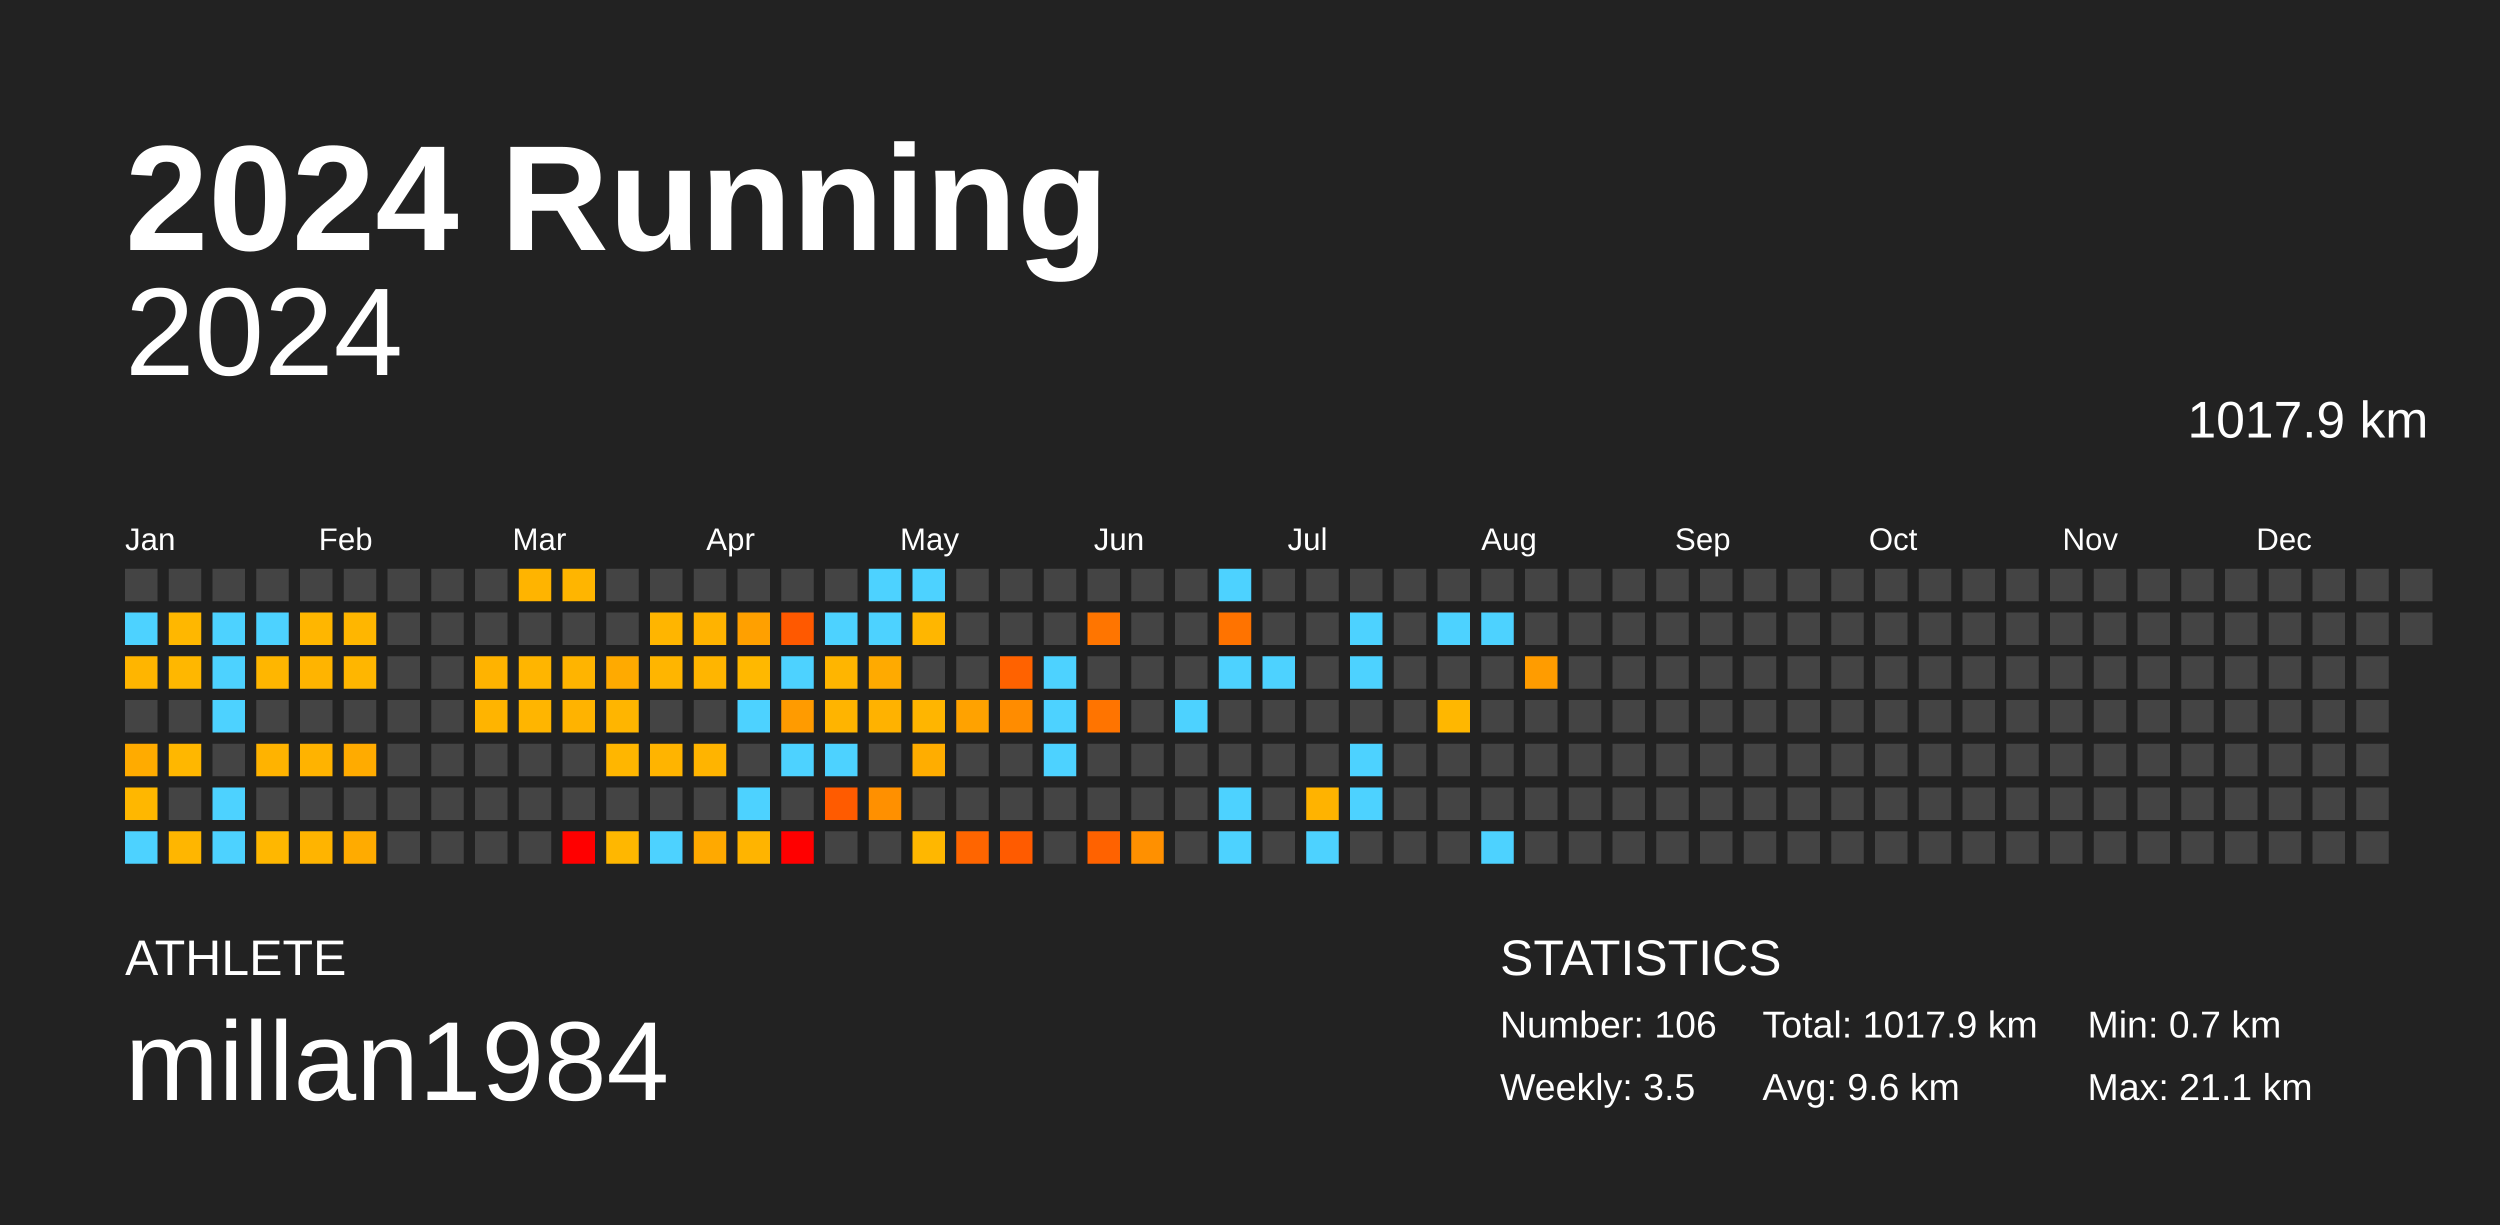
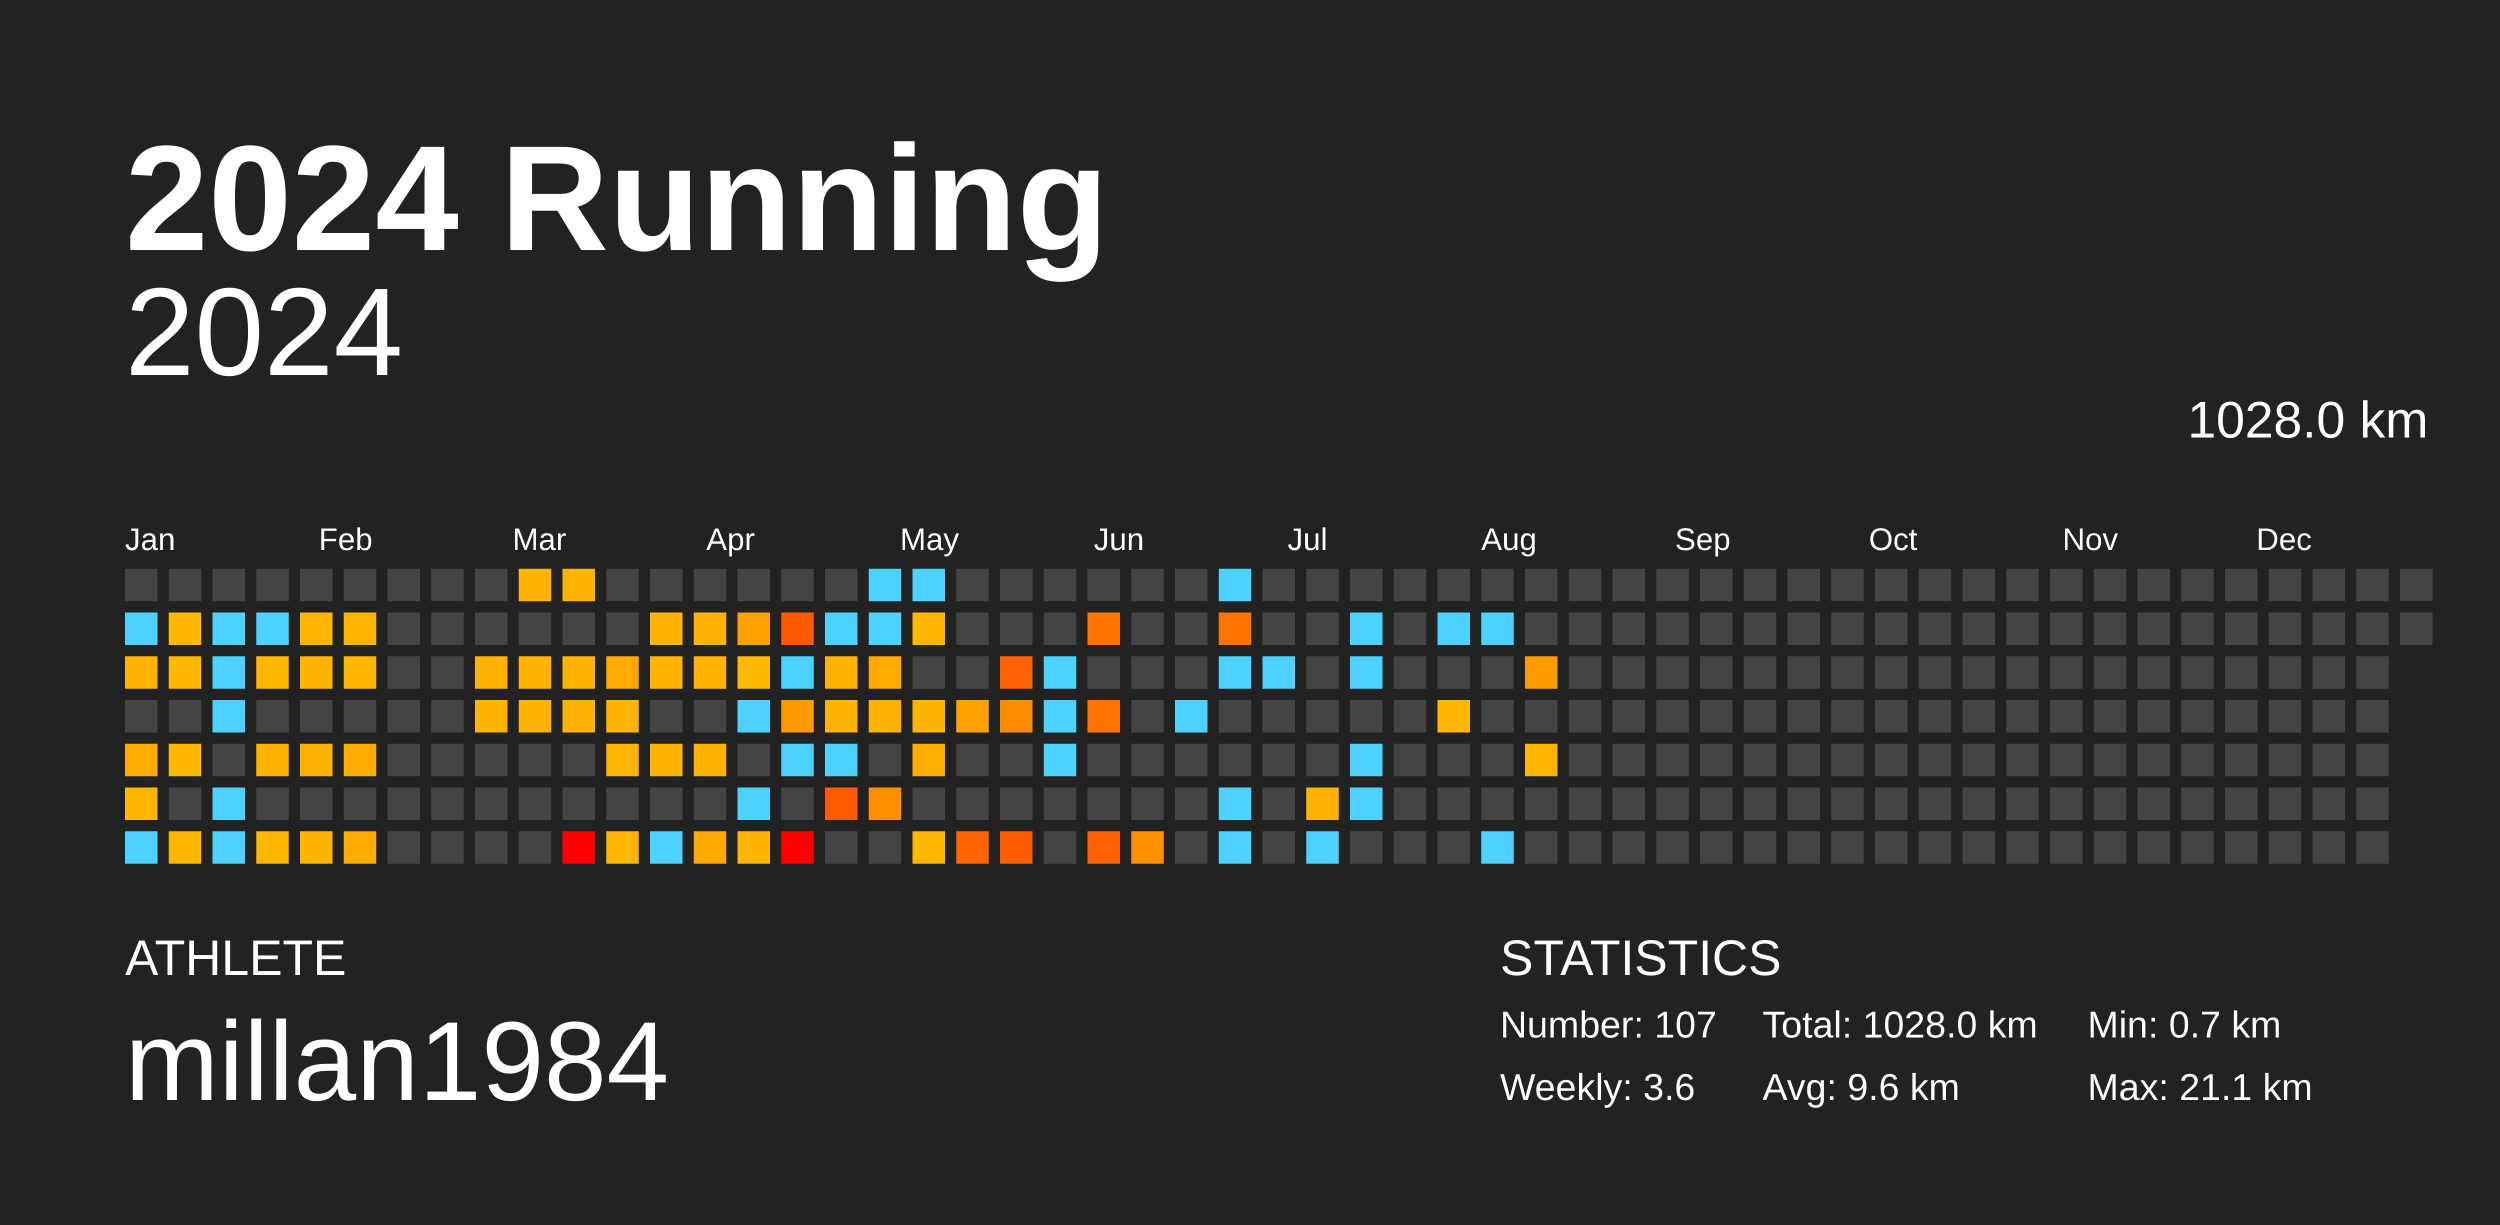
<svg xmlns="http://www.w3.org/2000/svg" baseProfile="full" height="98mm" version="1.1" viewBox="0,0,200,98" width="200mm">
  <defs />
  <rect fill="#222222" height="98" width="200" x="0" y="0" />
  <text fill="#FFFFFF" style="font-size:12px; font-family:Arial; font-weight:bold;" x="10" y="20">2024 Running</text>
  <text fill="#FFFFFF" style="font-size:4px; font-family:Arial" x="10" y="78">ATHLETE</text>
  <text fill="#FFFFFF" style="font-size:9px; font-family:Arial" x="10" y="88">millan1984</text>
  <text fill="#FFFFFF" style="font-size:4px; font-family:Arial" x="120" y="78">STATISTICS</text>
-   <text fill="#FFFFFF" style="font-size:3px; font-family:Arial" x="120" y="83">Number: 106</text>
-   <text fill="#FFFFFF" style="font-size:3px; font-family:Arial" x="120" y="88">Weekly: 3.5</text>
-   <text fill="#FFFFFF" style="font-size:3px; font-family:Arial" x="141" y="83">Total: 1017.9 km</text>
+   <text fill="#FFFFFF" style="font-size:3px; font-family:Arial" x="120" y="83">Number: 107</text>
+   <text fill="#FFFFFF" style="font-size:3px; font-family:Arial" x="120" y="88">Weekly: 3.6</text>
+   <text fill="#FFFFFF" style="font-size:3px; font-family:Arial" x="141" y="83">Total: 1028.0 km</text>
  <text fill="#FFFFFF" style="font-size:3px; font-family:Arial" x="141" y="88">Avg: 9.6 km</text>
  <text fill="#FFFFFF" style="font-size:3px; font-family:Arial" x="167" y="83">Min: 0.7 km</text>
  <text fill="#FFFFFF" style="font-size:3px; font-family:Arial" x="167" y="88">Max: 21.1 km</text>
  <text alignment-baseline="hanging" fill="#FFFFFF" style="font-size:10.0px; font-family:Arial;" x="10" y="30">2024</text>
-   <text alignment-baseline="hanging" fill="#FFFFFF" style="font-size:4.125px; font-family:Arial;" x="175" y="35">1017.9 km</text>
+   <text alignment-baseline="hanging" fill="#FFFFFF" style="font-size:4.125px; font-family:Arial;" x="175" y="35">1028.0 km</text>
  <text fill="#FFFFFF" style="font-size:2.5px; font-family:Arial" x="10.0" y="44">Jan</text>
  <text fill="#FFFFFF" style="font-size:2.5px; font-family:Arial" x="25.5" y="44">Feb</text>
  <text fill="#FFFFFF" style="font-size:2.5px; font-family:Arial" x="41.0" y="44">Mar</text>
  <text fill="#FFFFFF" style="font-size:2.5px; font-family:Arial" x="56.5" y="44">Apr</text>
  <text fill="#FFFFFF" style="font-size:2.5px; font-family:Arial" x="72.0" y="44">May</text>
  <text fill="#FFFFFF" style="font-size:2.5px; font-family:Arial" x="87.5" y="44">Jun</text>
  <text fill="#FFFFFF" style="font-size:2.5px; font-family:Arial" x="103.0" y="44">Jul</text>
  <text fill="#FFFFFF" style="font-size:2.5px; font-family:Arial" x="118.5" y="44">Aug</text>
  <text fill="#FFFFFF" style="font-size:2.5px; font-family:Arial" x="134.0" y="44">Sep</text>
  <text fill="#FFFFFF" style="font-size:2.5px; font-family:Arial" x="149.5" y="44">Oct</text>
  <text fill="#FFFFFF" style="font-size:2.5px; font-family:Arial" x="165.0" y="44">Nov</text>
  <text fill="#FFFFFF" style="font-size:2.5px; font-family:Arial" x="180.5" y="44">Dec</text>
  <rect fill="#444444" height="2.6" width="2.6" x="10.0" y="45.5" />
  <rect fill="#4dd2ff" height="2.6" width="2.6" x="10.0" y="49.0" />
  <rect fill="#ffb500" height="2.6" width="2.6" x="10.0" y="52.5" />
  <rect fill="#444444" height="2.6" width="2.6" x="10.0" y="56.0" />
  <rect fill="#ffab00" height="2.6" width="2.6" x="10.0" y="59.5" />
  <rect fill="#ffb700" height="2.6" width="2.6" x="10.0" y="63.0" />
  <rect fill="#4dd2ff" height="2.6" width="2.6" x="10.0" y="66.5" />
  <rect fill="#444444" height="2.6" width="2.6" x="13.5" y="45.5" />
  <rect fill="#ffb700" height="2.6" width="2.6" x="13.5" y="49.0" />
  <rect fill="#ffb700" height="2.6" width="2.6" x="13.5" y="52.5" />
  <rect fill="#444444" height="2.6" width="2.6" x="13.5" y="56.0" />
  <rect fill="#ffb700" height="2.6" width="2.6" x="13.5" y="59.5" />
  <rect fill="#444444" height="2.6" width="2.6" x="13.5" y="63.0" />
  <rect fill="#ffb600" height="2.6" width="2.6" x="13.5" y="66.5" />
  <rect fill="#444444" height="2.6" width="2.6" x="17.0" y="45.5" />
  <rect fill="#4dd2ff" height="2.6" width="2.6" x="17.0" y="49.0" />
  <rect fill="#4dd2ff" height="2.6" width="2.6" x="17.0" y="52.5" />
  <rect fill="#4dd2ff" height="2.6" width="2.6" x="17.0" y="56.0" />
  <rect fill="#444444" height="2.6" width="2.6" x="17.0" y="59.5" />
  <rect fill="#4dd2ff" height="2.6" width="2.6" x="17.0" y="63.0" />
  <rect fill="#4dd2ff" height="2.6" width="2.6" x="17.0" y="66.5" />
  <rect fill="#444444" height="2.6" width="2.6" x="20.5" y="45.5" />
  <rect fill="#4dd2ff" height="2.6" width="2.6" x="20.5" y="49.0" />
  <rect fill="#ffb600" height="2.6" width="2.6" x="20.5" y="52.5" />
  <rect fill="#444444" height="2.6" width="2.6" x="20.5" y="56.0" />
  <rect fill="#ffb300" height="2.6" width="2.6" x="20.5" y="59.5" />
  <rect fill="#444444" height="2.6" width="2.6" x="20.5" y="63.0" />
  <rect fill="#ffb700" height="2.6" width="2.6" x="20.5" y="66.5" />
  <rect fill="#444444" height="2.6" width="2.6" x="24.0" y="45.5" />
  <rect fill="#ffb600" height="2.6" width="2.6" x="24.0" y="49.0" />
  <rect fill="#ffb400" height="2.6" width="2.6" x="24.0" y="52.5" />
  <rect fill="#444444" height="2.6" width="2.6" x="24.0" y="56.0" />
  <rect fill="#ffb300" height="2.6" width="2.6" x="24.0" y="59.5" />
  <rect fill="#444444" height="2.6" width="2.6" x="24.0" y="63.0" />
  <rect fill="#ffb400" height="2.6" width="2.6" x="24.0" y="66.5" />
  <rect fill="#444444" height="2.6" width="2.6" x="27.5" y="45.5" />
  <rect fill="#ffb600" height="2.6" width="2.6" x="27.5" y="49.0" />
  <rect fill="#ffb600" height="2.6" width="2.6" x="27.5" y="52.5" />
  <rect fill="#444444" height="2.6" width="2.6" x="27.5" y="56.0" />
  <rect fill="#ffab00" height="2.6" width="2.6" x="27.5" y="59.5" />
  <rect fill="#444444" height="2.6" width="2.6" x="27.5" y="63.0" />
  <rect fill="#ffab00" height="2.6" width="2.6" x="27.5" y="66.5" />
  <rect fill="#444444" height="2.6" width="2.6" x="31.0" y="45.5" />
  <rect fill="#444444" height="2.6" width="2.6" x="31.0" y="49.0" />
  <rect fill="#444444" height="2.6" width="2.6" x="31.0" y="52.5" />
  <rect fill="#444444" height="2.6" width="2.6" x="31.0" y="56.0" />
  <rect fill="#444444" height="2.6" width="2.6" x="31.0" y="59.5" />
  <rect fill="#444444" height="2.6" width="2.6" x="31.0" y="63.0" />
  <rect fill="#444444" height="2.6" width="2.6" x="31.0" y="66.5" />
  <rect fill="#444444" height="2.6" width="2.6" x="34.5" y="45.5" />
  <rect fill="#444444" height="2.6" width="2.6" x="34.5" y="49.0" />
  <rect fill="#444444" height="2.6" width="2.6" x="34.5" y="52.5" />
  <rect fill="#444444" height="2.6" width="2.6" x="34.5" y="56.0" />
  <rect fill="#444444" height="2.6" width="2.6" x="34.5" y="59.5" />
  <rect fill="#444444" height="2.6" width="2.6" x="34.5" y="63.0" />
  <rect fill="#444444" height="2.6" width="2.6" x="34.5" y="66.5" />
  <rect fill="#444444" height="2.6" width="2.6" x="38.0" y="45.5" />
  <rect fill="#444444" height="2.6" width="2.6" x="38.0" y="49.0" />
  <rect fill="#ffb300" height="2.6" width="2.6" x="38.0" y="52.5" />
  <rect fill="#ffb400" height="2.6" width="2.6" x="38.0" y="56.0" />
  <rect fill="#444444" height="2.6" width="2.6" x="38.0" y="59.5" />
  <rect fill="#444444" height="2.6" width="2.6" x="38.0" y="63.0" />
  <rect fill="#444444" height="2.6" width="2.6" x="38.0" y="66.5" />
  <rect fill="#ffb400" height="2.6" width="2.6" x="41.5" y="45.5" />
  <rect fill="#444444" height="2.6" width="2.6" x="41.5" y="49.0" />
  <rect fill="#ffb500" height="2.6" width="2.6" x="41.5" y="52.5" />
  <rect fill="#ffb500" height="2.6" width="2.6" x="41.5" y="56.0" />
  <rect fill="#444444" height="2.6" width="2.6" x="41.5" y="59.5" />
  <rect fill="#444444" height="2.6" width="2.6" x="41.5" y="63.0" />
  <rect fill="#444444" height="2.6" width="2.6" x="41.5" y="66.5" />
  <rect fill="#ffb500" height="2.6" width="2.6" x="45.0" y="45.5" />
  <rect fill="#444444" height="2.6" width="2.6" x="45.0" y="49.0" />
  <rect fill="#ffb400" height="2.6" width="2.6" x="45.0" y="52.5" />
  <rect fill="#ffb300" height="2.6" width="2.6" x="45.0" y="56.0" />
  <rect fill="#444444" height="2.6" width="2.6" x="45.0" y="59.5" />
  <rect fill="#444444" height="2.6" width="2.6" x="45.0" y="63.0" />
  <rect fill="red" height="2.6" width="2.6" x="45.0" y="66.5" />
  <rect fill="#444444" height="2.6" width="2.6" x="48.5" y="45.5" />
  <rect fill="#444444" height="2.6" width="2.6" x="48.5" y="49.0" />
  <rect fill="#ffaa00" height="2.6" width="2.6" x="48.5" y="52.5" />
  <rect fill="#ffb500" height="2.6" width="2.6" x="48.5" y="56.0" />
  <rect fill="#ffb600" height="2.6" width="2.6" x="48.5" y="59.5" />
  <rect fill="#444444" height="2.6" width="2.6" x="48.5" y="63.0" />
  <rect fill="#ffb700" height="2.6" width="2.6" x="48.5" y="66.5" />
  <rect fill="#444444" height="2.6" width="2.6" x="52.0" y="45.5" />
  <rect fill="#ffb500" height="2.6" width="2.6" x="52.0" y="49.0" />
  <rect fill="#ffb500" height="2.6" width="2.6" x="52.0" y="52.5" />
  <rect fill="#444444" height="2.6" width="2.6" x="52.0" y="56.0" />
  <rect fill="#ffb400" height="2.6" width="2.6" x="52.0" y="59.5" />
  <rect fill="#444444" height="2.6" width="2.6" x="52.0" y="63.0" />
  <rect fill="#4dd2ff" height="2.6" width="2.6" x="52.0" y="66.5" />
  <rect fill="#444444" height="2.6" width="2.6" x="55.5" y="45.5" />
  <rect fill="#ffb300" height="2.6" width="2.6" x="55.5" y="49.0" />
  <rect fill="#ffb500" height="2.6" width="2.6" x="55.5" y="52.5" />
  <rect fill="#444444" height="2.6" width="2.6" x="55.5" y="56.0" />
  <rect fill="#ffb400" height="2.6" width="2.6" x="55.5" y="59.5" />
  <rect fill="#444444" height="2.6" width="2.6" x="55.5" y="63.0" />
  <rect fill="#ffa900" height="2.6" width="2.6" x="55.5" y="66.5" />
  <rect fill="#444444" height="2.6" width="2.6" x="59.0" y="45.5" />
  <rect fill="#ffa000" height="2.6" width="2.6" x="59.0" y="49.0" />
  <rect fill="#ffb800" height="2.6" width="2.6" x="59.0" y="52.5" />
  <rect fill="#4dd2ff" height="2.6" width="2.6" x="59.0" y="56.0" />
  <rect fill="#444444" height="2.6" width="2.6" x="59.0" y="59.5" />
  <rect fill="#4dd2ff" height="2.6" width="2.6" x="59.0" y="63.0" />
  <rect fill="#ffb400" height="2.6" width="2.6" x="59.0" y="66.5" />
  <rect fill="#444444" height="2.6" width="2.6" x="62.5" y="45.5" />
  <rect fill="#ff5900" height="2.6" width="2.6" x="62.5" y="49.0" />
  <rect fill="#4dd2ff" height="2.6" width="2.6" x="62.5" y="52.5" />
  <rect fill="#ff9b00" height="2.6" width="2.6" x="62.5" y="56.0" />
  <rect fill="#4dd2ff" height="2.6" width="2.6" x="62.5" y="59.5" />
  <rect fill="#444444" height="2.6" width="2.6" x="62.5" y="63.0" />
  <rect fill="red" height="2.6" width="2.6" x="62.5" y="66.5" />
  <rect fill="#444444" height="2.6" width="2.6" x="66.0" y="45.5" />
  <rect fill="#4dd2ff" height="2.6" width="2.6" x="66.0" y="49.0" />
  <rect fill="#ffb500" height="2.6" width="2.6" x="66.0" y="52.5" />
  <rect fill="#ffb400" height="2.6" width="2.6" x="66.0" y="56.0" />
  <rect fill="#4dd2ff" height="2.6" width="2.6" x="66.0" y="59.5" />
  <rect fill="#ff5b00" height="2.6" width="2.6" x="66.0" y="63.0" />
  <rect fill="#444444" height="2.6" width="2.6" x="66.0" y="66.5" />
  <rect fill="#4dd2ff" height="2.6" width="2.6" x="69.5" y="45.5" />
  <rect fill="#4dd2ff" height="2.6" width="2.6" x="69.5" y="49.0" />
  <rect fill="#ffaa00" height="2.6" width="2.6" x="69.5" y="52.5" />
  <rect fill="#ffb200" height="2.6" width="2.6" x="69.5" y="56.0" />
  <rect fill="#444444" height="2.6" width="2.6" x="69.5" y="59.5" />
  <rect fill="#ff9000" height="2.6" width="2.6" x="69.5" y="63.0" />
  <rect fill="#444444" height="2.6" width="2.6" x="69.5" y="66.5" />
  <rect fill="#4dd2ff" height="2.6" width="2.6" x="73.0" y="45.5" />
  <rect fill="#ffb600" height="2.6" width="2.6" x="73.0" y="49.0" />
  <rect fill="#444444" height="2.6" width="2.6" x="73.0" y="52.5" />
  <rect fill="#ffb500" height="2.6" width="2.6" x="73.0" y="56.0" />
  <rect fill="#ffad00" height="2.6" width="2.6" x="73.0" y="59.5" />
  <rect fill="#444444" height="2.6" width="2.6" x="73.0" y="63.0" />
  <rect fill="#ffb700" height="2.6" width="2.6" x="73.0" y="66.5" />
  <rect fill="#444444" height="2.6" width="2.6" x="76.5" y="45.5" />
  <rect fill="#444444" height="2.6" width="2.6" x="76.5" y="49.0" />
  <rect fill="#444444" height="2.6" width="2.6" x="76.5" y="52.5" />
  <rect fill="#ffa200" height="2.6" width="2.6" x="76.5" y="56.0" />
  <rect fill="#444444" height="2.6" width="2.6" x="76.5" y="59.5" />
  <rect fill="#444444" height="2.6" width="2.6" x="76.5" y="63.0" />
  <rect fill="#ff6500" height="2.6" width="2.6" x="76.5" y="66.5" />
  <rect fill="#444444" height="2.6" width="2.6" x="80.0" y="45.5" />
  <rect fill="#444444" height="2.6" width="2.6" x="80.0" y="49.0" />
  <rect fill="#ff6200" height="2.6" width="2.6" x="80.0" y="52.5" />
  <rect fill="#ff8c00" height="2.6" width="2.6" x="80.0" y="56.0" />
  <rect fill="#444444" height="2.6" width="2.6" x="80.0" y="59.5" />
  <rect fill="#444444" height="2.6" width="2.6" x="80.0" y="63.0" />
  <rect fill="#ff5b00" height="2.6" width="2.6" x="80.0" y="66.5" />
  <rect fill="#444444" height="2.6" width="2.6" x="83.5" y="45.5" />
  <rect fill="#444444" height="2.6" width="2.6" x="83.5" y="49.0" />
  <rect fill="#4dd2ff" height="2.6" width="2.6" x="83.5" y="52.5" />
  <rect fill="#4dd2ff" height="2.6" width="2.6" x="83.5" y="56.0" />
  <rect fill="#4dd2ff" height="2.6" width="2.6" x="83.5" y="59.5" />
  <rect fill="#444444" height="2.6" width="2.6" x="83.5" y="63.0" />
  <rect fill="#444444" height="2.6" width="2.6" x="83.5" y="66.5" />
  <rect fill="#444444" height="2.6" width="2.6" x="87.0" y="45.5" />
  <rect fill="#ff7500" height="2.6" width="2.6" x="87.0" y="49.0" />
  <rect fill="#444444" height="2.6" width="2.6" x="87.0" y="52.5" />
  <rect fill="#ff7400" height="2.6" width="2.6" x="87.0" y="56.0" />
  <rect fill="#444444" height="2.6" width="2.6" x="87.0" y="59.5" />
  <rect fill="#444444" height="2.6" width="2.6" x="87.0" y="63.0" />
  <rect fill="#ff6200" height="2.6" width="2.6" x="87.0" y="66.5" />
  <rect fill="#444444" height="2.6" width="2.6" x="90.5" y="45.5" />
  <rect fill="#444444" height="2.6" width="2.6" x="90.5" y="49.0" />
  <rect fill="#444444" height="2.6" width="2.6" x="90.5" y="52.5" />
  <rect fill="#444444" height="2.6" width="2.6" x="90.5" y="56.0" />
  <rect fill="#444444" height="2.6" width="2.6" x="90.5" y="59.5" />
  <rect fill="#444444" height="2.6" width="2.6" x="90.5" y="63.0" />
  <rect fill="#ff9000" height="2.6" width="2.6" x="90.5" y="66.5" />
  <rect fill="#444444" height="2.6" width="2.6" x="94.0" y="45.5" />
  <rect fill="#444444" height="2.6" width="2.6" x="94.0" y="49.0" />
  <rect fill="#444444" height="2.6" width="2.6" x="94.0" y="52.5" />
  <rect fill="#4dd2ff" height="2.6" width="2.6" x="94.0" y="56.0" />
  <rect fill="#444444" height="2.6" width="2.6" x="94.0" y="59.5" />
  <rect fill="#444444" height="2.6" width="2.6" x="94.0" y="63.0" />
  <rect fill="#444444" height="2.6" width="2.6" x="94.0" y="66.5" />
  <rect fill="#4dd2ff" height="2.6" width="2.6" x="97.5" y="45.5" />
  <rect fill="#ff7300" height="2.6" width="2.6" x="97.5" y="49.0" />
  <rect fill="#4dd2ff" height="2.6" width="2.6" x="97.5" y="52.5" />
  <rect fill="#444444" height="2.6" width="2.6" x="97.5" y="56.0" />
  <rect fill="#444444" height="2.6" width="2.6" x="97.5" y="59.5" />
  <rect fill="#4dd2ff" height="2.6" width="2.6" x="97.5" y="63.0" />
  <rect fill="#4dd2ff" height="2.6" width="2.6" x="97.5" y="66.5" />
  <rect fill="#444444" height="2.6" width="2.6" x="101.0" y="45.5" />
  <rect fill="#444444" height="2.6" width="2.6" x="101.0" y="49.0" />
  <rect fill="#4dd2ff" height="2.6" width="2.6" x="101.0" y="52.5" />
  <rect fill="#444444" height="2.6" width="2.6" x="101.0" y="56.0" />
  <rect fill="#444444" height="2.6" width="2.6" x="101.0" y="59.5" />
  <rect fill="#444444" height="2.6" width="2.6" x="101.0" y="63.0" />
  <rect fill="#444444" height="2.6" width="2.6" x="101.0" y="66.5" />
  <rect fill="#444444" height="2.6" width="2.6" x="104.5" y="45.5" />
  <rect fill="#444444" height="2.6" width="2.6" x="104.5" y="49.0" />
  <rect fill="#444444" height="2.6" width="2.6" x="104.5" y="52.5" />
  <rect fill="#444444" height="2.6" width="2.6" x="104.5" y="56.0" />
  <rect fill="#444444" height="2.6" width="2.6" x="104.5" y="59.5" />
  <rect fill="#ffb300" height="2.6" width="2.6" x="104.5" y="63.0" />
  <rect fill="#4dd2ff" height="2.6" width="2.6" x="104.5" y="66.5" />
  <rect fill="#444444" height="2.6" width="2.6" x="108.0" y="45.5" />
  <rect fill="#4dd2ff" height="2.6" width="2.6" x="108.0" y="49.0" />
  <rect fill="#4dd2ff" height="2.6" width="2.6" x="108.0" y="52.5" />
  <rect fill="#444444" height="2.6" width="2.6" x="108.0" y="56.0" />
  <rect fill="#4dd2ff" height="2.6" width="2.6" x="108.0" y="59.5" />
  <rect fill="#4dd2ff" height="2.6" width="2.6" x="108.0" y="63.0" />
  <rect fill="#444444" height="2.6" width="2.6" x="108.0" y="66.5" />
  <rect fill="#444444" height="2.6" width="2.6" x="111.5" y="45.5" />
  <rect fill="#444444" height="2.6" width="2.6" x="111.5" y="49.0" />
  <rect fill="#444444" height="2.6" width="2.6" x="111.5" y="52.5" />
  <rect fill="#444444" height="2.6" width="2.6" x="111.5" y="56.0" />
  <rect fill="#444444" height="2.6" width="2.6" x="111.5" y="59.5" />
  <rect fill="#444444" height="2.6" width="2.6" x="111.5" y="63.0" />
  <rect fill="#444444" height="2.6" width="2.6" x="111.5" y="66.5" />
  <rect fill="#444444" height="2.6" width="2.6" x="115.0" y="45.5" />
  <rect fill="#4dd2ff" height="2.6" width="2.6" x="115.0" y="49.0" />
  <rect fill="#444444" height="2.6" width="2.6" x="115.0" y="52.5" />
  <rect fill="#ffb700" height="2.6" width="2.6" x="115.0" y="56.0" />
  <rect fill="#444444" height="2.6" width="2.6" x="115.0" y="59.5" />
  <rect fill="#444444" height="2.6" width="2.6" x="115.0" y="63.0" />
  <rect fill="#444444" height="2.6" width="2.6" x="115.0" y="66.5" />
  <rect fill="#444444" height="2.6" width="2.6" x="118.5" y="45.5" />
  <rect fill="#4dd2ff" height="2.6" width="2.6" x="118.5" y="49.0" />
  <rect fill="#444444" height="2.6" width="2.6" x="118.5" y="52.5" />
  <rect fill="#444444" height="2.6" width="2.6" x="118.5" y="56.0" />
  <rect fill="#444444" height="2.6" width="2.6" x="118.5" y="59.5" />
  <rect fill="#444444" height="2.6" width="2.6" x="118.5" y="63.0" />
  <rect fill="#4dd2ff" height="2.6" width="2.6" x="118.5" y="66.5" />
  <rect fill="#444444" height="2.6" width="2.6" x="122.0" y="45.5" />
  <rect fill="#444444" height="2.6" width="2.6" x="122.0" y="49.0" />
  <rect fill="#ff9c00" height="2.6" width="2.6" x="122.0" y="52.5" />
  <rect fill="#444444" height="2.6" width="2.6" x="122.0" y="56.0" />
-   <rect fill="#444444" height="2.6" width="2.6" x="122.0" y="59.5" />
+   <rect fill="#ffb600" height="2.6" width="2.6" x="122.0" y="59.5" />
  <rect fill="#444444" height="2.6" width="2.6" x="122.0" y="63.0" />
  <rect fill="#444444" height="2.6" width="2.6" x="122.0" y="66.5" />
  <rect fill="#444444" height="2.6" width="2.6" x="125.5" y="45.5" />
  <rect fill="#444444" height="2.6" width="2.6" x="125.5" y="49.0" />
  <rect fill="#444444" height="2.6" width="2.6" x="125.5" y="52.5" />
  <rect fill="#444444" height="2.6" width="2.6" x="125.5" y="56.0" />
  <rect fill="#444444" height="2.6" width="2.6" x="125.5" y="59.5" />
  <rect fill="#444444" height="2.6" width="2.6" x="125.5" y="63.0" />
  <rect fill="#444444" height="2.6" width="2.6" x="125.5" y="66.5" />
  <rect fill="#444444" height="2.6" width="2.6" x="129.0" y="45.5" />
  <rect fill="#444444" height="2.6" width="2.6" x="129.0" y="49.0" />
  <rect fill="#444444" height="2.6" width="2.6" x="129.0" y="52.5" />
  <rect fill="#444444" height="2.6" width="2.6" x="129.0" y="56.0" />
  <rect fill="#444444" height="2.6" width="2.6" x="129.0" y="59.5" />
  <rect fill="#444444" height="2.6" width="2.6" x="129.0" y="63.0" />
  <rect fill="#444444" height="2.6" width="2.6" x="129.0" y="66.5" />
  <rect fill="#444444" height="2.6" width="2.6" x="132.5" y="45.5" />
  <rect fill="#444444" height="2.6" width="2.6" x="132.5" y="49.0" />
  <rect fill="#444444" height="2.6" width="2.6" x="132.5" y="52.5" />
  <rect fill="#444444" height="2.6" width="2.6" x="132.5" y="56.0" />
  <rect fill="#444444" height="2.6" width="2.6" x="132.5" y="59.5" />
  <rect fill="#444444" height="2.6" width="2.6" x="132.5" y="63.0" />
  <rect fill="#444444" height="2.6" width="2.6" x="132.5" y="66.5" />
  <rect fill="#444444" height="2.6" width="2.6" x="136.0" y="45.5" />
  <rect fill="#444444" height="2.6" width="2.6" x="136.0" y="49.0" />
  <rect fill="#444444" height="2.6" width="2.6" x="136.0" y="52.5" />
  <rect fill="#444444" height="2.6" width="2.6" x="136.0" y="56.0" />
  <rect fill="#444444" height="2.6" width="2.6" x="136.0" y="59.5" />
  <rect fill="#444444" height="2.6" width="2.6" x="136.0" y="63.0" />
  <rect fill="#444444" height="2.6" width="2.6" x="136.0" y="66.5" />
  <rect fill="#444444" height="2.6" width="2.6" x="139.5" y="45.5" />
  <rect fill="#444444" height="2.6" width="2.6" x="139.5" y="49.0" />
  <rect fill="#444444" height="2.6" width="2.6" x="139.5" y="52.5" />
  <rect fill="#444444" height="2.6" width="2.6" x="139.5" y="56.0" />
  <rect fill="#444444" height="2.6" width="2.6" x="139.5" y="59.5" />
  <rect fill="#444444" height="2.6" width="2.6" x="139.5" y="63.0" />
  <rect fill="#444444" height="2.6" width="2.6" x="139.5" y="66.5" />
  <rect fill="#444444" height="2.6" width="2.6" x="143.0" y="45.5" />
  <rect fill="#444444" height="2.6" width="2.6" x="143.0" y="49.0" />
  <rect fill="#444444" height="2.6" width="2.6" x="143.0" y="52.5" />
  <rect fill="#444444" height="2.6" width="2.6" x="143.0" y="56.0" />
  <rect fill="#444444" height="2.6" width="2.6" x="143.0" y="59.5" />
  <rect fill="#444444" height="2.6" width="2.6" x="143.0" y="63.0" />
  <rect fill="#444444" height="2.6" width="2.6" x="143.0" y="66.5" />
  <rect fill="#444444" height="2.6" width="2.6" x="146.5" y="45.5" />
  <rect fill="#444444" height="2.6" width="2.6" x="146.5" y="49.0" />
  <rect fill="#444444" height="2.6" width="2.6" x="146.5" y="52.5" />
  <rect fill="#444444" height="2.6" width="2.6" x="146.5" y="56.0" />
  <rect fill="#444444" height="2.6" width="2.6" x="146.5" y="59.5" />
  <rect fill="#444444" height="2.6" width="2.6" x="146.5" y="63.0" />
  <rect fill="#444444" height="2.6" width="2.6" x="146.5" y="66.5" />
  <rect fill="#444444" height="2.6" width="2.6" x="150.0" y="45.5" />
  <rect fill="#444444" height="2.6" width="2.6" x="150.0" y="49.0" />
  <rect fill="#444444" height="2.6" width="2.6" x="150.0" y="52.5" />
  <rect fill="#444444" height="2.6" width="2.6" x="150.0" y="56.0" />
  <rect fill="#444444" height="2.6" width="2.6" x="150.0" y="59.5" />
  <rect fill="#444444" height="2.6" width="2.6" x="150.0" y="63.0" />
  <rect fill="#444444" height="2.6" width="2.6" x="150.0" y="66.5" />
  <rect fill="#444444" height="2.6" width="2.6" x="153.5" y="45.5" />
  <rect fill="#444444" height="2.6" width="2.6" x="153.5" y="49.0" />
  <rect fill="#444444" height="2.6" width="2.6" x="153.5" y="52.5" />
  <rect fill="#444444" height="2.6" width="2.6" x="153.5" y="56.0" />
  <rect fill="#444444" height="2.6" width="2.6" x="153.5" y="59.5" />
  <rect fill="#444444" height="2.6" width="2.6" x="153.5" y="63.0" />
  <rect fill="#444444" height="2.6" width="2.6" x="153.5" y="66.5" />
  <rect fill="#444444" height="2.6" width="2.6" x="157.0" y="45.5" />
  <rect fill="#444444" height="2.6" width="2.6" x="157.0" y="49.0" />
  <rect fill="#444444" height="2.6" width="2.6" x="157.0" y="52.5" />
  <rect fill="#444444" height="2.6" width="2.6" x="157.0" y="56.0" />
  <rect fill="#444444" height="2.6" width="2.6" x="157.0" y="59.5" />
  <rect fill="#444444" height="2.6" width="2.6" x="157.0" y="63.0" />
  <rect fill="#444444" height="2.6" width="2.6" x="157.0" y="66.5" />
  <rect fill="#444444" height="2.6" width="2.6" x="160.5" y="45.5" />
  <rect fill="#444444" height="2.6" width="2.6" x="160.5" y="49.0" />
  <rect fill="#444444" height="2.6" width="2.6" x="160.5" y="52.5" />
  <rect fill="#444444" height="2.6" width="2.6" x="160.5" y="56.0" />
  <rect fill="#444444" height="2.6" width="2.6" x="160.5" y="59.5" />
  <rect fill="#444444" height="2.6" width="2.6" x="160.5" y="63.0" />
  <rect fill="#444444" height="2.6" width="2.6" x="160.5" y="66.5" />
  <rect fill="#444444" height="2.6" width="2.6" x="164.0" y="45.5" />
  <rect fill="#444444" height="2.6" width="2.6" x="164.0" y="49.0" />
  <rect fill="#444444" height="2.6" width="2.6" x="164.0" y="52.5" />
  <rect fill="#444444" height="2.6" width="2.6" x="164.0" y="56.0" />
  <rect fill="#444444" height="2.6" width="2.6" x="164.0" y="59.5" />
  <rect fill="#444444" height="2.6" width="2.6" x="164.0" y="63.0" />
  <rect fill="#444444" height="2.6" width="2.6" x="164.0" y="66.5" />
  <rect fill="#444444" height="2.6" width="2.6" x="167.5" y="45.5" />
  <rect fill="#444444" height="2.6" width="2.6" x="167.5" y="49.0" />
  <rect fill="#444444" height="2.6" width="2.6" x="167.5" y="52.5" />
  <rect fill="#444444" height="2.6" width="2.6" x="167.5" y="56.0" />
  <rect fill="#444444" height="2.6" width="2.6" x="167.5" y="59.5" />
  <rect fill="#444444" height="2.6" width="2.6" x="167.5" y="63.0" />
  <rect fill="#444444" height="2.6" width="2.6" x="167.5" y="66.5" />
  <rect fill="#444444" height="2.6" width="2.6" x="171.0" y="45.5" />
  <rect fill="#444444" height="2.6" width="2.6" x="171.0" y="49.0" />
  <rect fill="#444444" height="2.6" width="2.6" x="171.0" y="52.5" />
  <rect fill="#444444" height="2.6" width="2.6" x="171.0" y="56.0" />
  <rect fill="#444444" height="2.6" width="2.6" x="171.0" y="59.5" />
  <rect fill="#444444" height="2.6" width="2.6" x="171.0" y="63.0" />
  <rect fill="#444444" height="2.6" width="2.6" x="171.0" y="66.5" />
  <rect fill="#444444" height="2.6" width="2.6" x="174.5" y="45.5" />
  <rect fill="#444444" height="2.6" width="2.6" x="174.5" y="49.0" />
  <rect fill="#444444" height="2.6" width="2.6" x="174.5" y="52.5" />
  <rect fill="#444444" height="2.6" width="2.6" x="174.5" y="56.0" />
  <rect fill="#444444" height="2.6" width="2.6" x="174.5" y="59.5" />
  <rect fill="#444444" height="2.6" width="2.6" x="174.5" y="63.0" />
  <rect fill="#444444" height="2.6" width="2.6" x="174.5" y="66.5" />
  <rect fill="#444444" height="2.6" width="2.6" x="178.0" y="45.5" />
  <rect fill="#444444" height="2.6" width="2.6" x="178.0" y="49.0" />
  <rect fill="#444444" height="2.6" width="2.6" x="178.0" y="52.5" />
  <rect fill="#444444" height="2.6" width="2.6" x="178.0" y="56.0" />
  <rect fill="#444444" height="2.6" width="2.6" x="178.0" y="59.5" />
  <rect fill="#444444" height="2.6" width="2.6" x="178.0" y="63.0" />
  <rect fill="#444444" height="2.6" width="2.6" x="178.0" y="66.5" />
  <rect fill="#444444" height="2.6" width="2.6" x="181.5" y="45.5" />
  <rect fill="#444444" height="2.6" width="2.6" x="181.5" y="49.0" />
  <rect fill="#444444" height="2.6" width="2.6" x="181.5" y="52.5" />
  <rect fill="#444444" height="2.6" width="2.6" x="181.5" y="56.0" />
  <rect fill="#444444" height="2.6" width="2.6" x="181.5" y="59.5" />
  <rect fill="#444444" height="2.6" width="2.6" x="181.5" y="63.0" />
  <rect fill="#444444" height="2.6" width="2.6" x="181.5" y="66.5" />
  <rect fill="#444444" height="2.6" width="2.6" x="185.0" y="45.5" />
  <rect fill="#444444" height="2.6" width="2.6" x="185.0" y="49.0" />
  <rect fill="#444444" height="2.6" width="2.6" x="185.0" y="52.5" />
  <rect fill="#444444" height="2.6" width="2.6" x="185.0" y="56.0" />
  <rect fill="#444444" height="2.6" width="2.6" x="185.0" y="59.5" />
  <rect fill="#444444" height="2.6" width="2.6" x="185.0" y="63.0" />
  <rect fill="#444444" height="2.6" width="2.6" x="185.0" y="66.5" />
  <rect fill="#444444" height="2.6" width="2.6" x="188.5" y="45.5" />
  <rect fill="#444444" height="2.6" width="2.6" x="188.5" y="49.0" />
  <rect fill="#444444" height="2.6" width="2.6" x="188.5" y="52.5" />
  <rect fill="#444444" height="2.6" width="2.6" x="188.5" y="56.0" />
  <rect fill="#444444" height="2.6" width="2.6" x="188.5" y="59.5" />
  <rect fill="#444444" height="2.6" width="2.6" x="188.5" y="63.0" />
  <rect fill="#444444" height="2.6" width="2.6" x="188.5" y="66.5" />
  <rect fill="#444444" height="2.6" width="2.6" x="192.0" y="45.5" />
  <rect fill="#444444" height="2.6" width="2.6" x="192.0" y="49.0" />
</svg>
